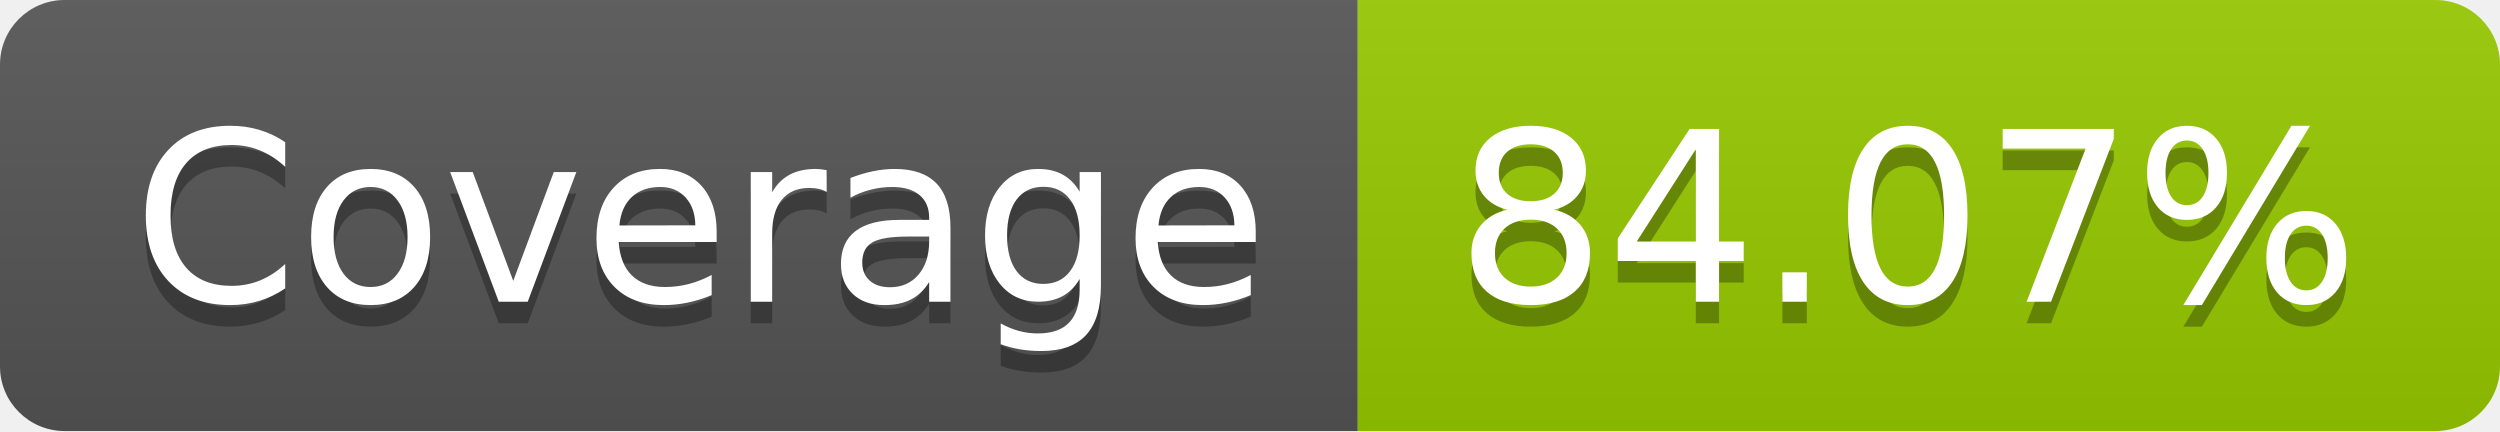
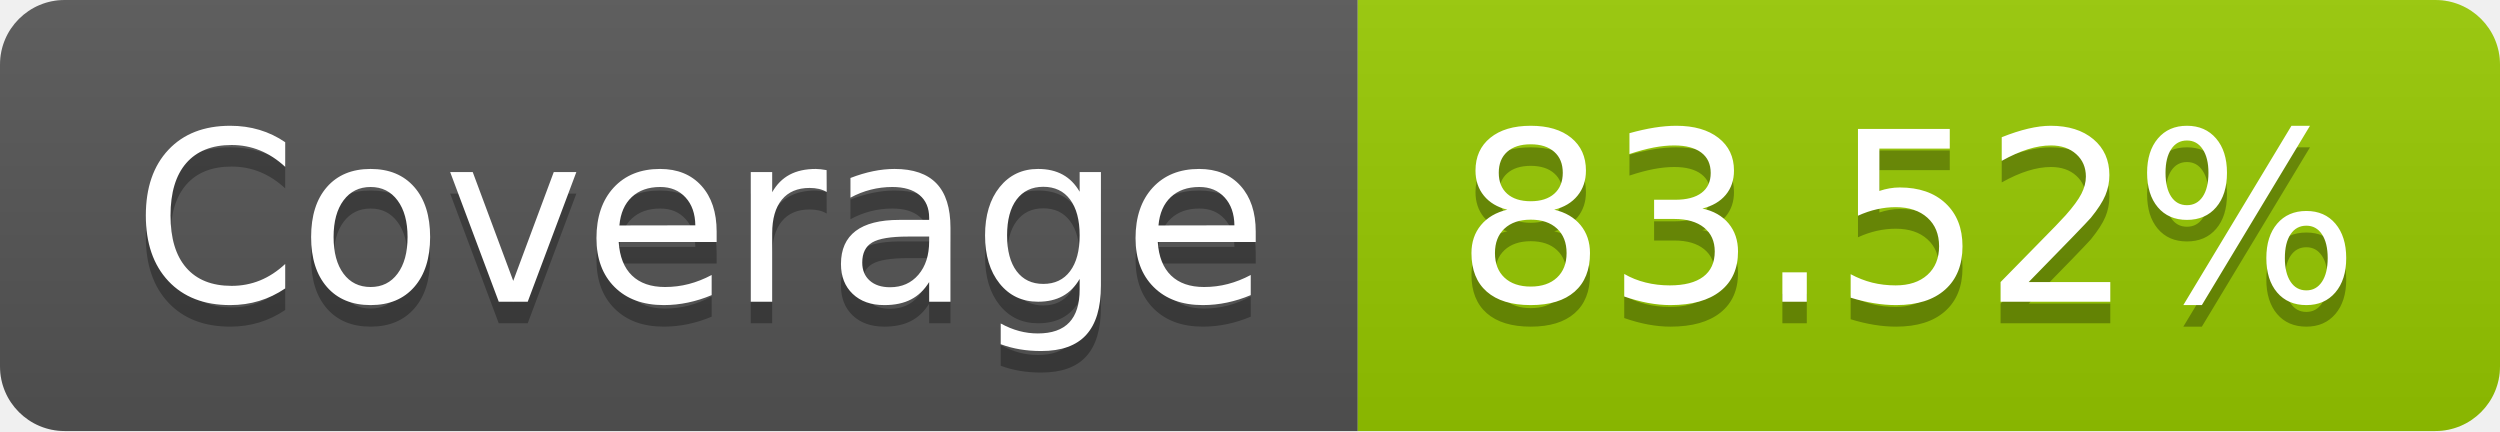
- <svg xmlns="http://www.w3.org/2000/svg" width="116" height="20" role="img" aria-label="Coverage: 84.07%">
+ <svg xmlns="http://www.w3.org/2000/svg" width="116" height="20" role="img" aria-label="Coverage: 83.52%">
  <linearGradient id="s" x2="0" y2="100%">
    <stop offset="0" stop-color="#bbb" stop-opacity=".1" />
    <stop offset="1" stop-opacity=".1" />
  </linearGradient>
  <clipPath id="r">
    <rect width="116" height="20" rx="3" fill="#fff" />
  </clipPath>
  <g clip-path="url(#r)">
    <rect width="63" height="20" fill="#555" />
    <rect x="63" width="53" height="20" fill="#97ca00" />
    <rect width="116" height="20" fill="url(#s)" />
  </g>
  <g fill="#fff" text-anchor="middle" font-family="Verdana,Geneva,DejaVu Sans,sans-serif" text-rendering="geometricPrecision" font-size="110">
    <text aria-hidden="true" x="325" y="150" fill="#010101" fill-opacity=".3" transform="scale(.1)" textLength="530">Coverage</text>
    <text x="325" y="140" transform="scale(.1)" fill="#fff" textLength="530">Coverage</text>
-     <text aria-hidden="true" x="885" y="150" fill="#010101" fill-opacity=".3" transform="scale(.1)" textLength="430">84.07%</text>
-     <text x="885" y="140" transform="scale(.1)" fill="#fff" textLength="430">84.07%</text>
+     <text aria-hidden="true" x="885" y="150" fill="#010101" fill-opacity=".3" transform="scale(.1)" textLength="430">83.52%</text>
+     <text x="885" y="140" transform="scale(.1)" fill="#fff" textLength="430">83.52%</text>
  </g>
</svg>
